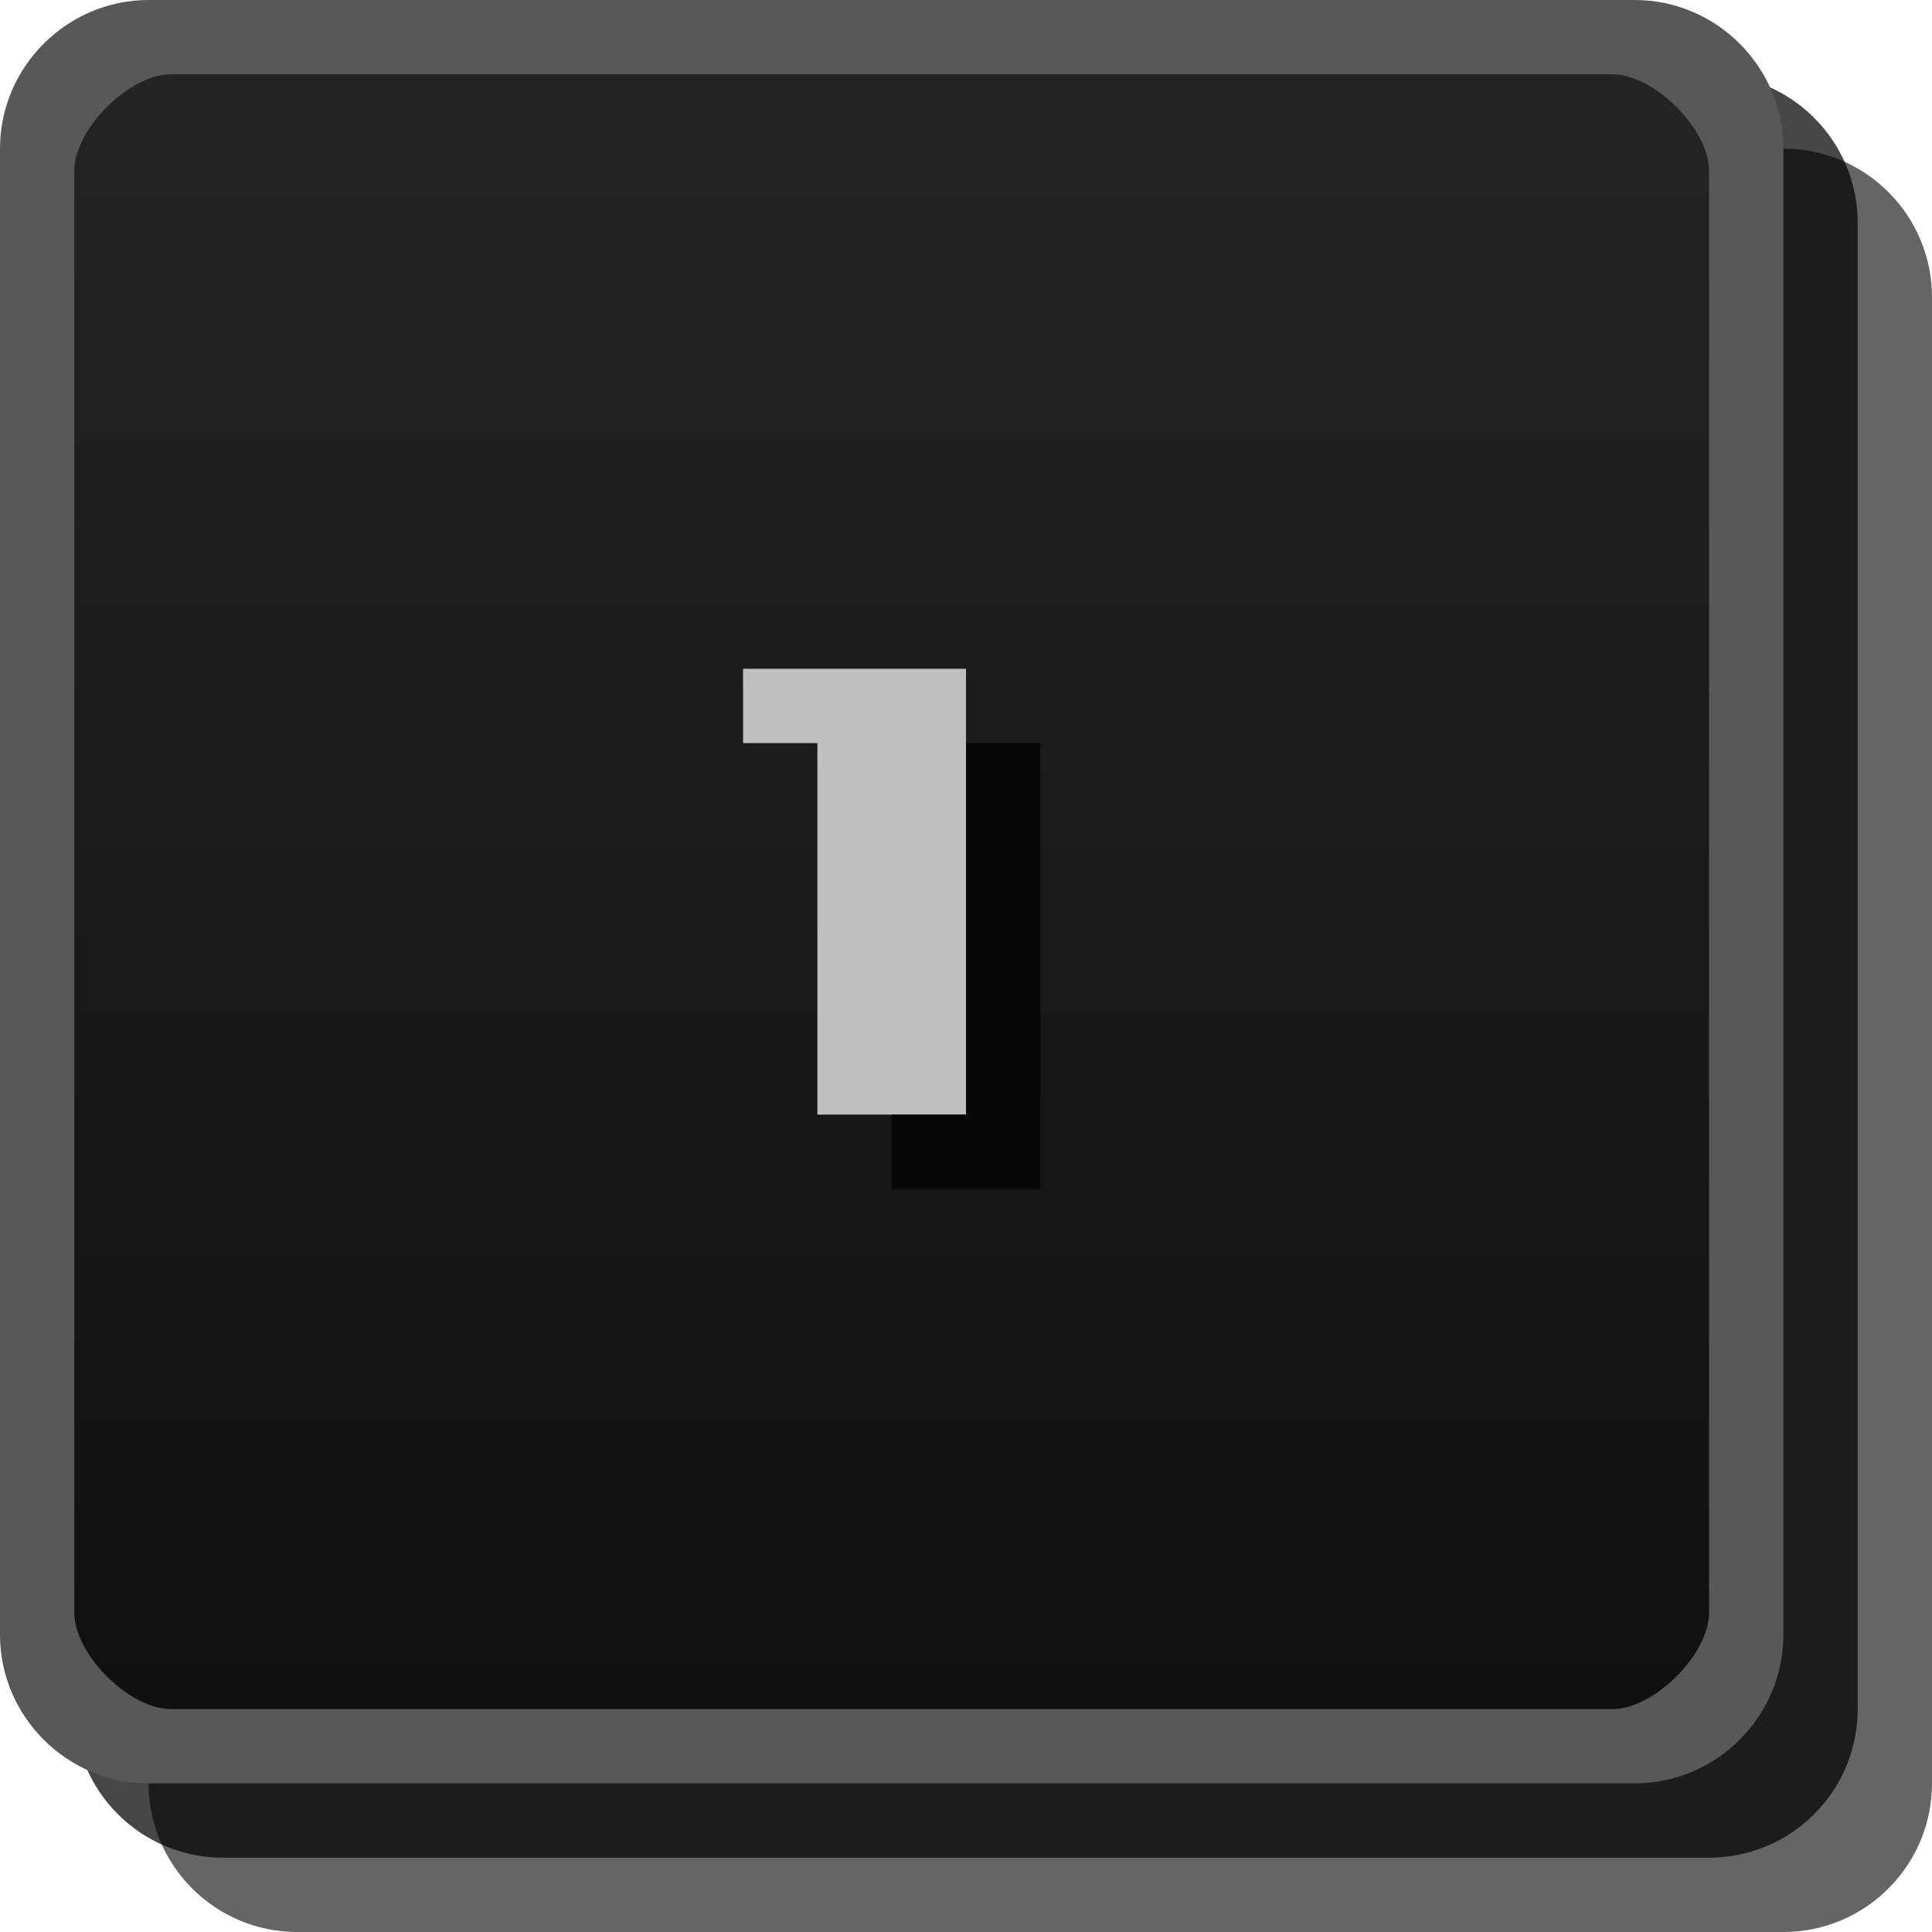
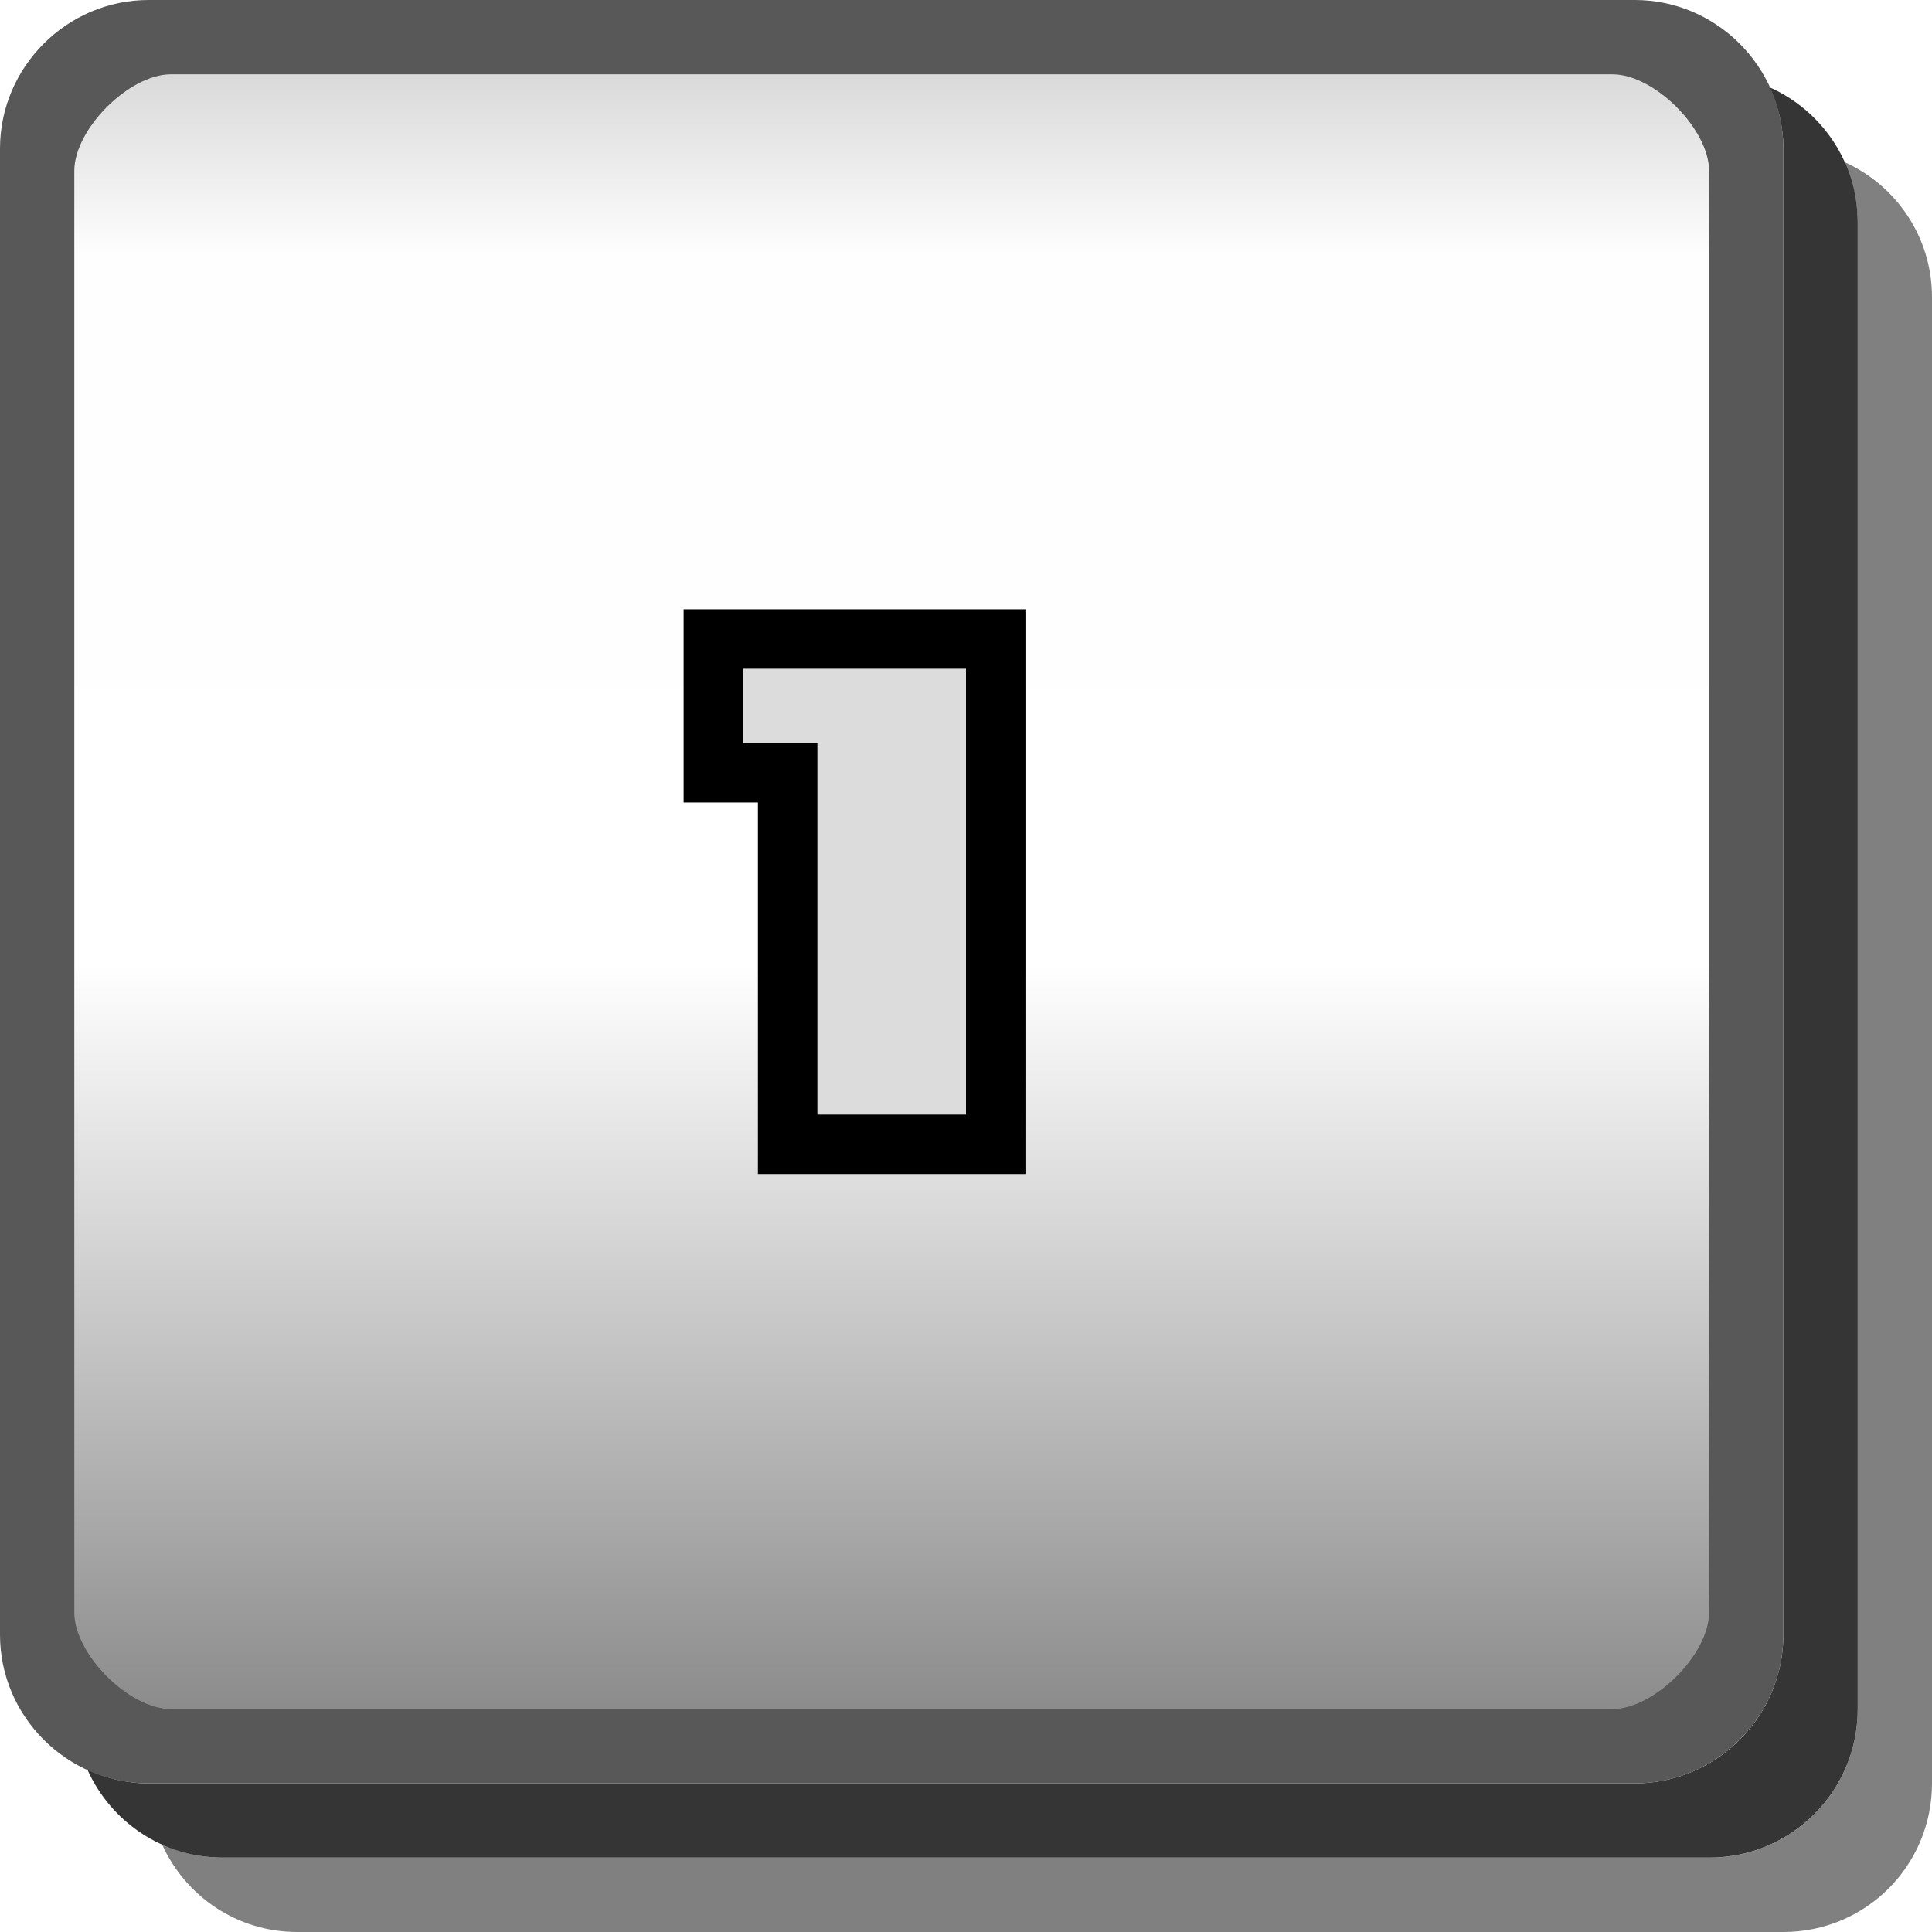
- <svg xmlns="http://www.w3.org/2000/svg" id="svg2" width="26" height="26" version="1.1">
-   <defs id="defs4">
-     <linearGradient id="linearGradient3807-3" x1="13" x2="13" y1="1027.4" y2="1049.4" gradientTransform="translate(0 -1026.4)" gradientUnits="userSpaceOnUse">
-       <stop id="stop3803-7" stop-color="#242424" offset="0" />
-       <stop id="stop3805-5" stop-color="#101010" offset="1" />
+ <svg xmlns="http://www.w3.org/2000/svg" width="26" height="26" version="1.1">
+   <defs>
+     <linearGradient id="a" x1=".5" x2="23.5" y1="12" y2="12" gradientTransform="translate(0,-24)" gradientUnits="userSpaceOnUse">
+       <stop stop-opacity=".176" offset="0" />
+       <stop stop-opacity=".005" offset=".127" />
+       <stop stop-opacity="0" offset=".543" />
+       <stop stop-opacity=".475" offset="1" />
    </linearGradient>
  </defs>
-   <g id="layer2">
-     <rect id="rect3029-6" x="2" y="2" width="24" height="24" rx="2" ry="2" color="#000000" fill="#060606" opacity=".621" />
-     <rect id="rect3029-6-6" x="1" y="1" width="24" height="24" rx="2" ry="2" color="#000000" opacity=".72" />
-     <rect id="rect3029" x=".5" y=".5" width="23" height="23" rx="2" ry="2" color="#000000" fill="url(#linearGradient3807-3)" />
-     <g id="layer6">
-       <path id="path3944" d="m10 9h3v6h-2v-5h-1v-1" fill="#bfbfbf" />
-       <path id="path3948" d="m13 10h1v6h-2v-1h1v-5" fill="#060606" />
+   <path d="m24.82 2.18c.113.251.18.526.18.82v20c0 1.108-.892 2-2 2h-20c-.294 0-.569-.067-.82-.18.313.695 1.006 1.18 1.82 1.18h20c1.108 0 2-.892 2-2v-20c0-.814-.485-1.508-1.18-1.82z" fill="#010101" opacity=".5" />
+   <path d="m23.814 1.176c.116.253.186.53.186.824v20c0 1.099-.901 2-2 2h-20c-.295 0-.572-.07-.824-.186.311.698 1.008 1.185 1.824 1.185h20c1.108 0 2-.892 2-2v-20c0-.817-.487-1.513-1.185-1.824z" fill="#030303" opacity=".8" />
+   <rect transform="rotate(90)" x=".5" y="-23.5" width="23" height="23" rx="1.5" ry="1.5" color="#000000" fill="url(#a)" />
+   <path d="m2 0c-1.099 0-2 .901-2 2v20c0 1.099.901 2 2 2h20c1.099 0 2-.901 2-2v-20c0-1.099-.901-2-2-2zm.3 1h19.4c.563 0 1.3.737 1.3 1.3v19.4c0 .563-.737 1.3-1.3 1.3h-19.4c-.563 0-1.3-.737-1.3-1.3v-19.4c0-.563.737-1.3 1.3-1.3z" color="#000000" fill="#585858" style="text-indent:0;text-transform:none" />
+   <path d="m10 9h3v6h-2v-5h-1z" fill="#dcdcdc" stroke="#000" stroke-width="1.6" />
+   <g display="none">
+     <g display="inline">
+       <path d="m10 10h7v4h-5v1h5v1h-7v-3h5v-2h-5v-1" fill="#323232" />
+       <path d="m9 9h7v4h-5v1h5v1h-7v-3h5v-2h-5v-1" fill="#dcdcdc" />
    </g>
-     <path id="rect3029-96-0" d="m2 0c-1.099 0-2 0.901-2 2v20c0 1.099 0.901 2 2 2h20c1.099 0 2-0.901 2-2v-20c0-1.099-0.901-2-2-2zm0.3 1h19.4c0.563 0 1.3 0.737 1.3 1.3v19.4c0 0.563-0.737 1.3-1.3 1.3h-19.4c-0.563 0-1.3-0.737-1.3-1.3v-19.4c0-0.563 0.737-1.3 1.3-1.3z" color="#000000" fill="#585858" style="block-progression:tb;text-indent:0;text-transform:none" />
  </g>
+   <g display="none">
+     <g display="inline">
+       <path d="m10 10h7v6h-7v-1h5v-1h-2v-1h2v-2h-5v-1" fill="#323232" />
+       <path d="m9 9h7v6h-7v-1h5v-1h-2v-1h2v-2h-5v-1" fill="#dcdcdc" />
+     </g>
+   </g>
+   <g display="none">
+     <g display="inline">
+       <path d="m10 11v3h5v2h2v-6h-2v3h-3v-2h-2" fill="#323232" />
+       <path d="m9 10v3h5v2h2v-6h-2v3h-3v-2h-2" fill="#dcdcdc" />
+     </g>
+   </g>
+   <g display="none">
+     <g display="inline">
+       <path d="m17 10h-6v3h4v2h-5v1h7v-4h-5v-1h5v-1" fill="#323232" />
+       <path d="m16 9h-6v3h4v2h-5v1h7v-4h-5v-1h5v-1" fill="#dcdcdc" />
+     </g>
+   </g>
+   <g display="none">
+     <g display="inline">
+       <path d="m10 10v6h7v-4h-5v-1h4v-1zm2 3h4v2h-4z" fill="#323232" />
+       <path d="m9 9v6h7v-4h-5v-1h4v-1zm2 3h4v2h-4z" fill="#dcdcdc" />
+     </g>
+   </g>
+   <g display="none">
+     <g display="inline">
+       <path d="m10 10h6v3h1v1h-1v2h-2v-2h-2v-1h2v-2h-4v-1" fill="#323232" />
+       <path d="m9 9h6v3h1v1h-1v2h-2v-2h-2v-1h2v-2h-4v-1" fill="#dcdcdc" />
+     </g>
+   </g>
+   <g display="none">
+     <path d="m11 10v2h-1v4h7v-4h-1v-2zm2 1h2v1h-2zm-1 2h4v2h-4z" fill="#323232" />
+     <path d="m10 9v2h-1v4h7v-4h-1v-2zm2 1h2v1h-2zm-1 2h4v2h-4z" fill="#dcdcdc" />
+   </g>
+   <path d="m10 9h3v6h-2v-5h-1v-1" fill="#dcdcdc" />
</svg>
